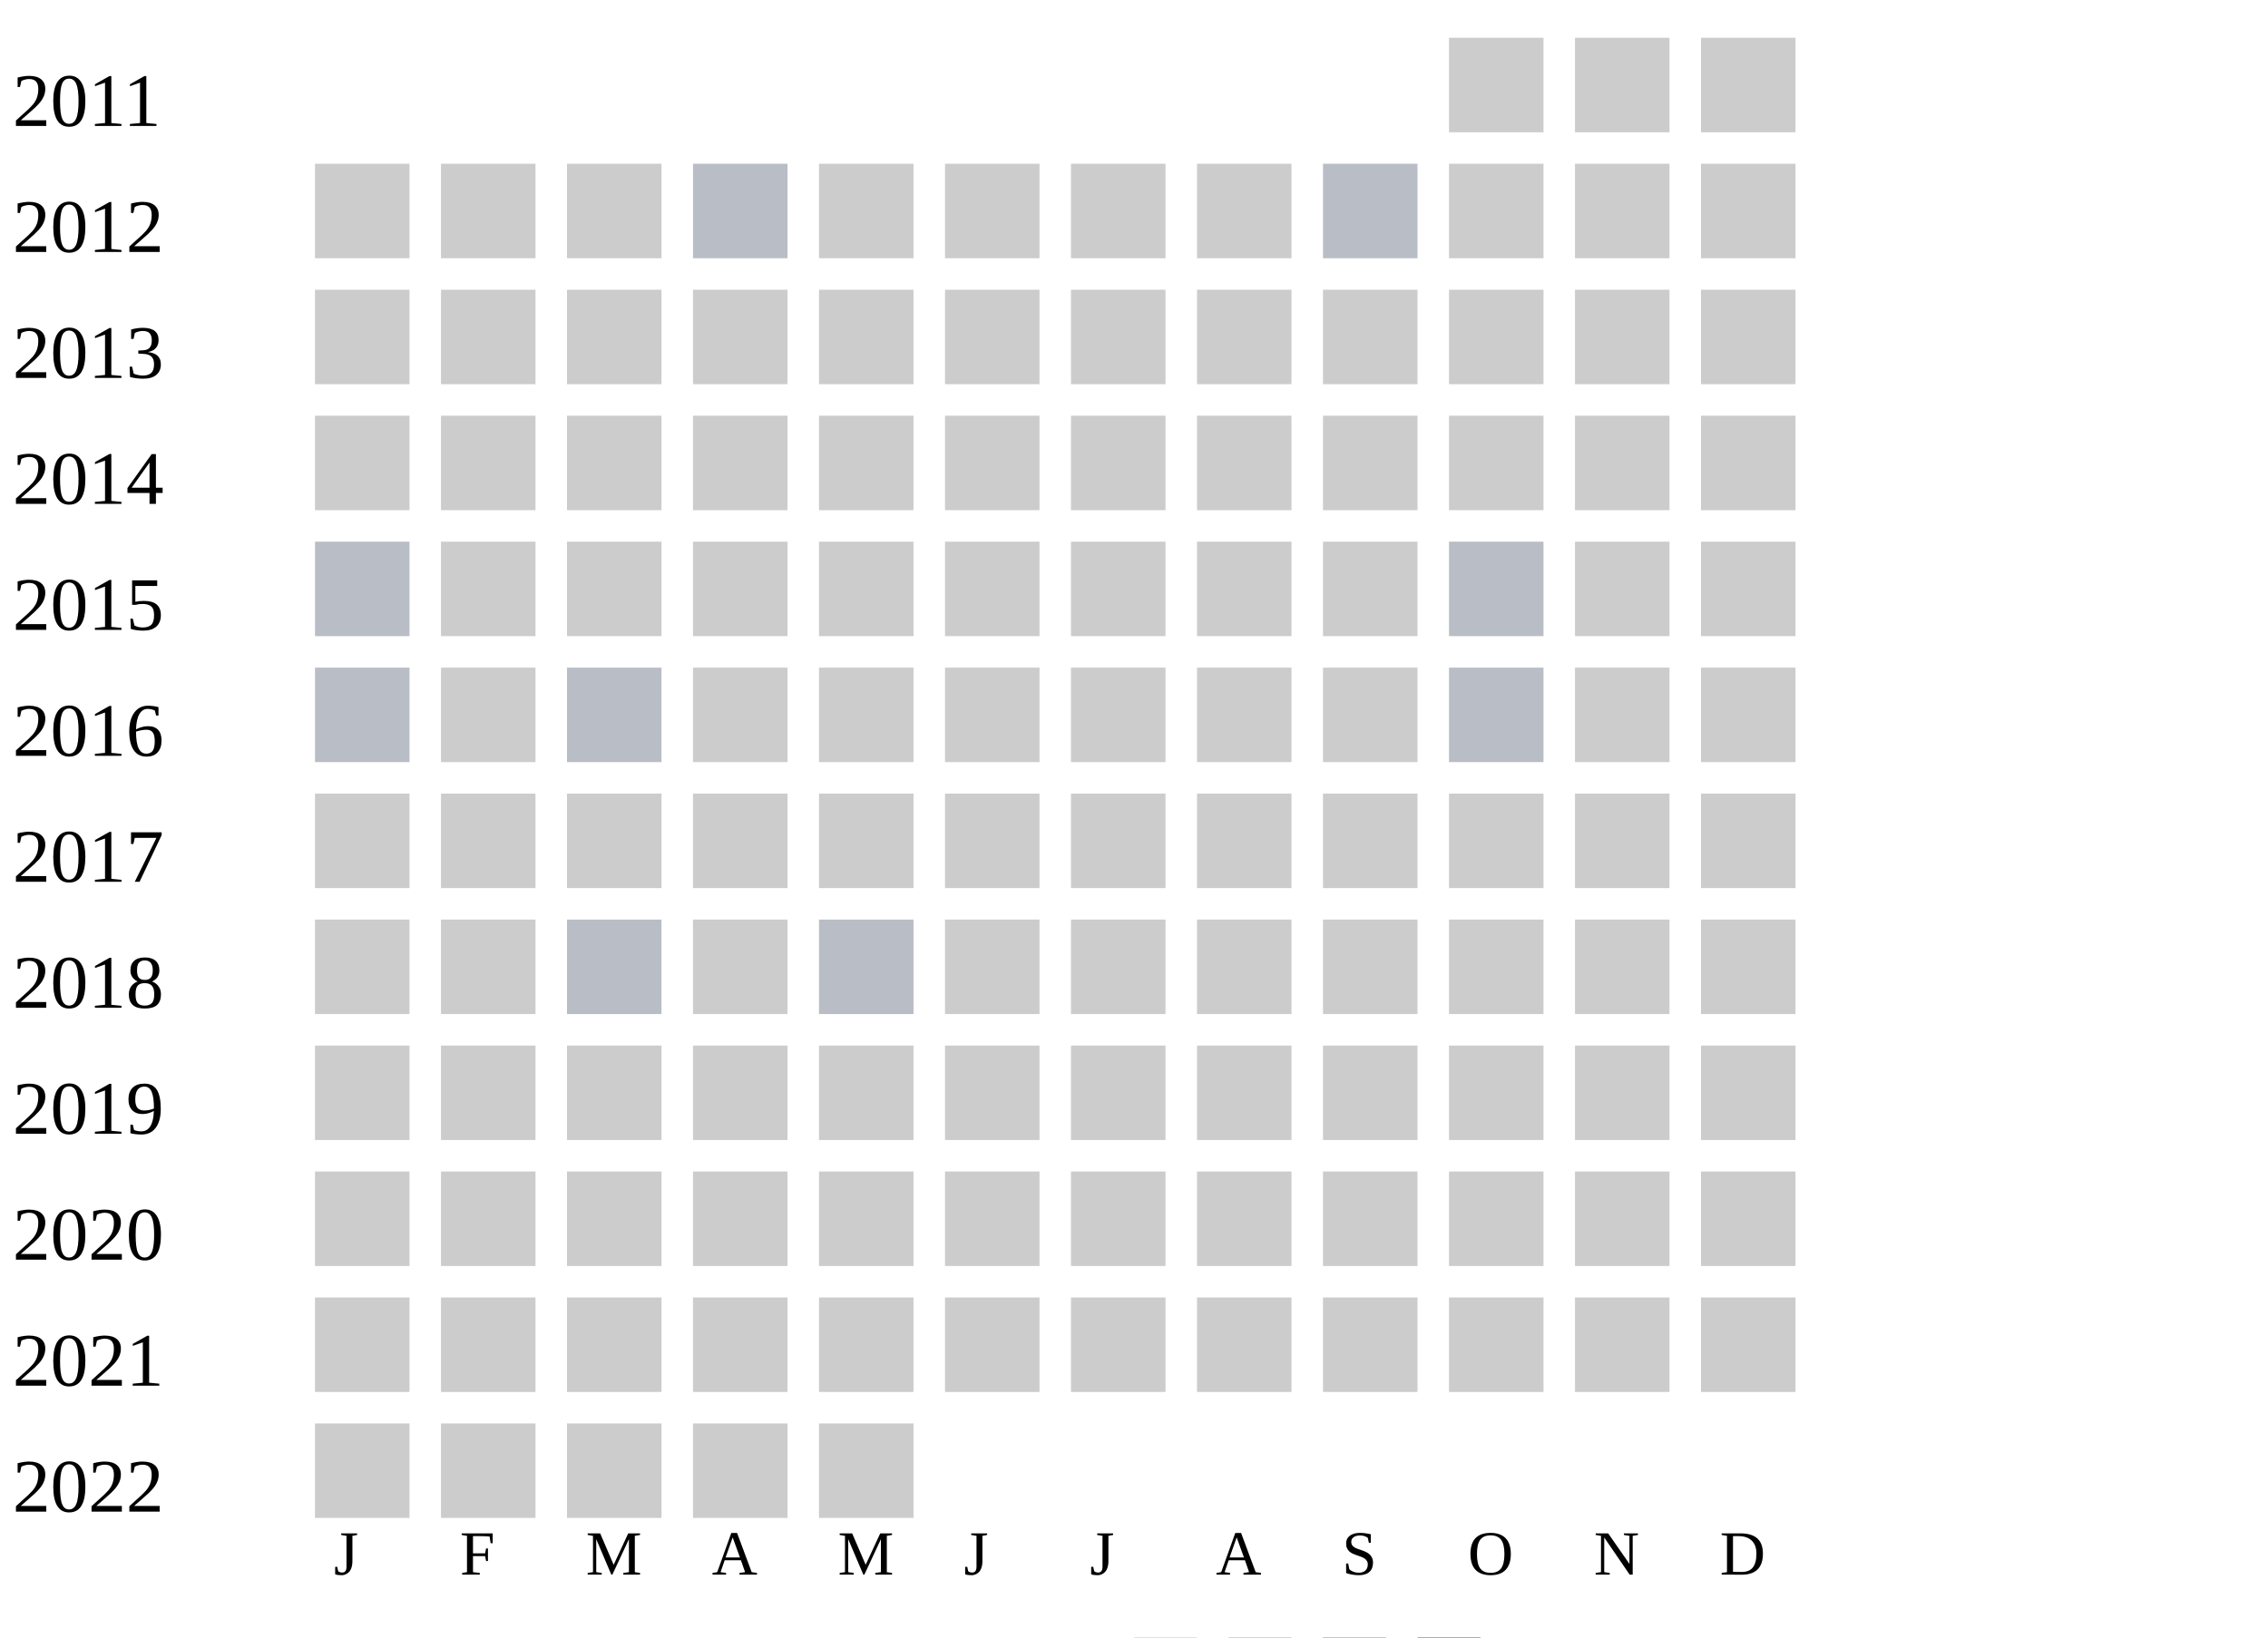
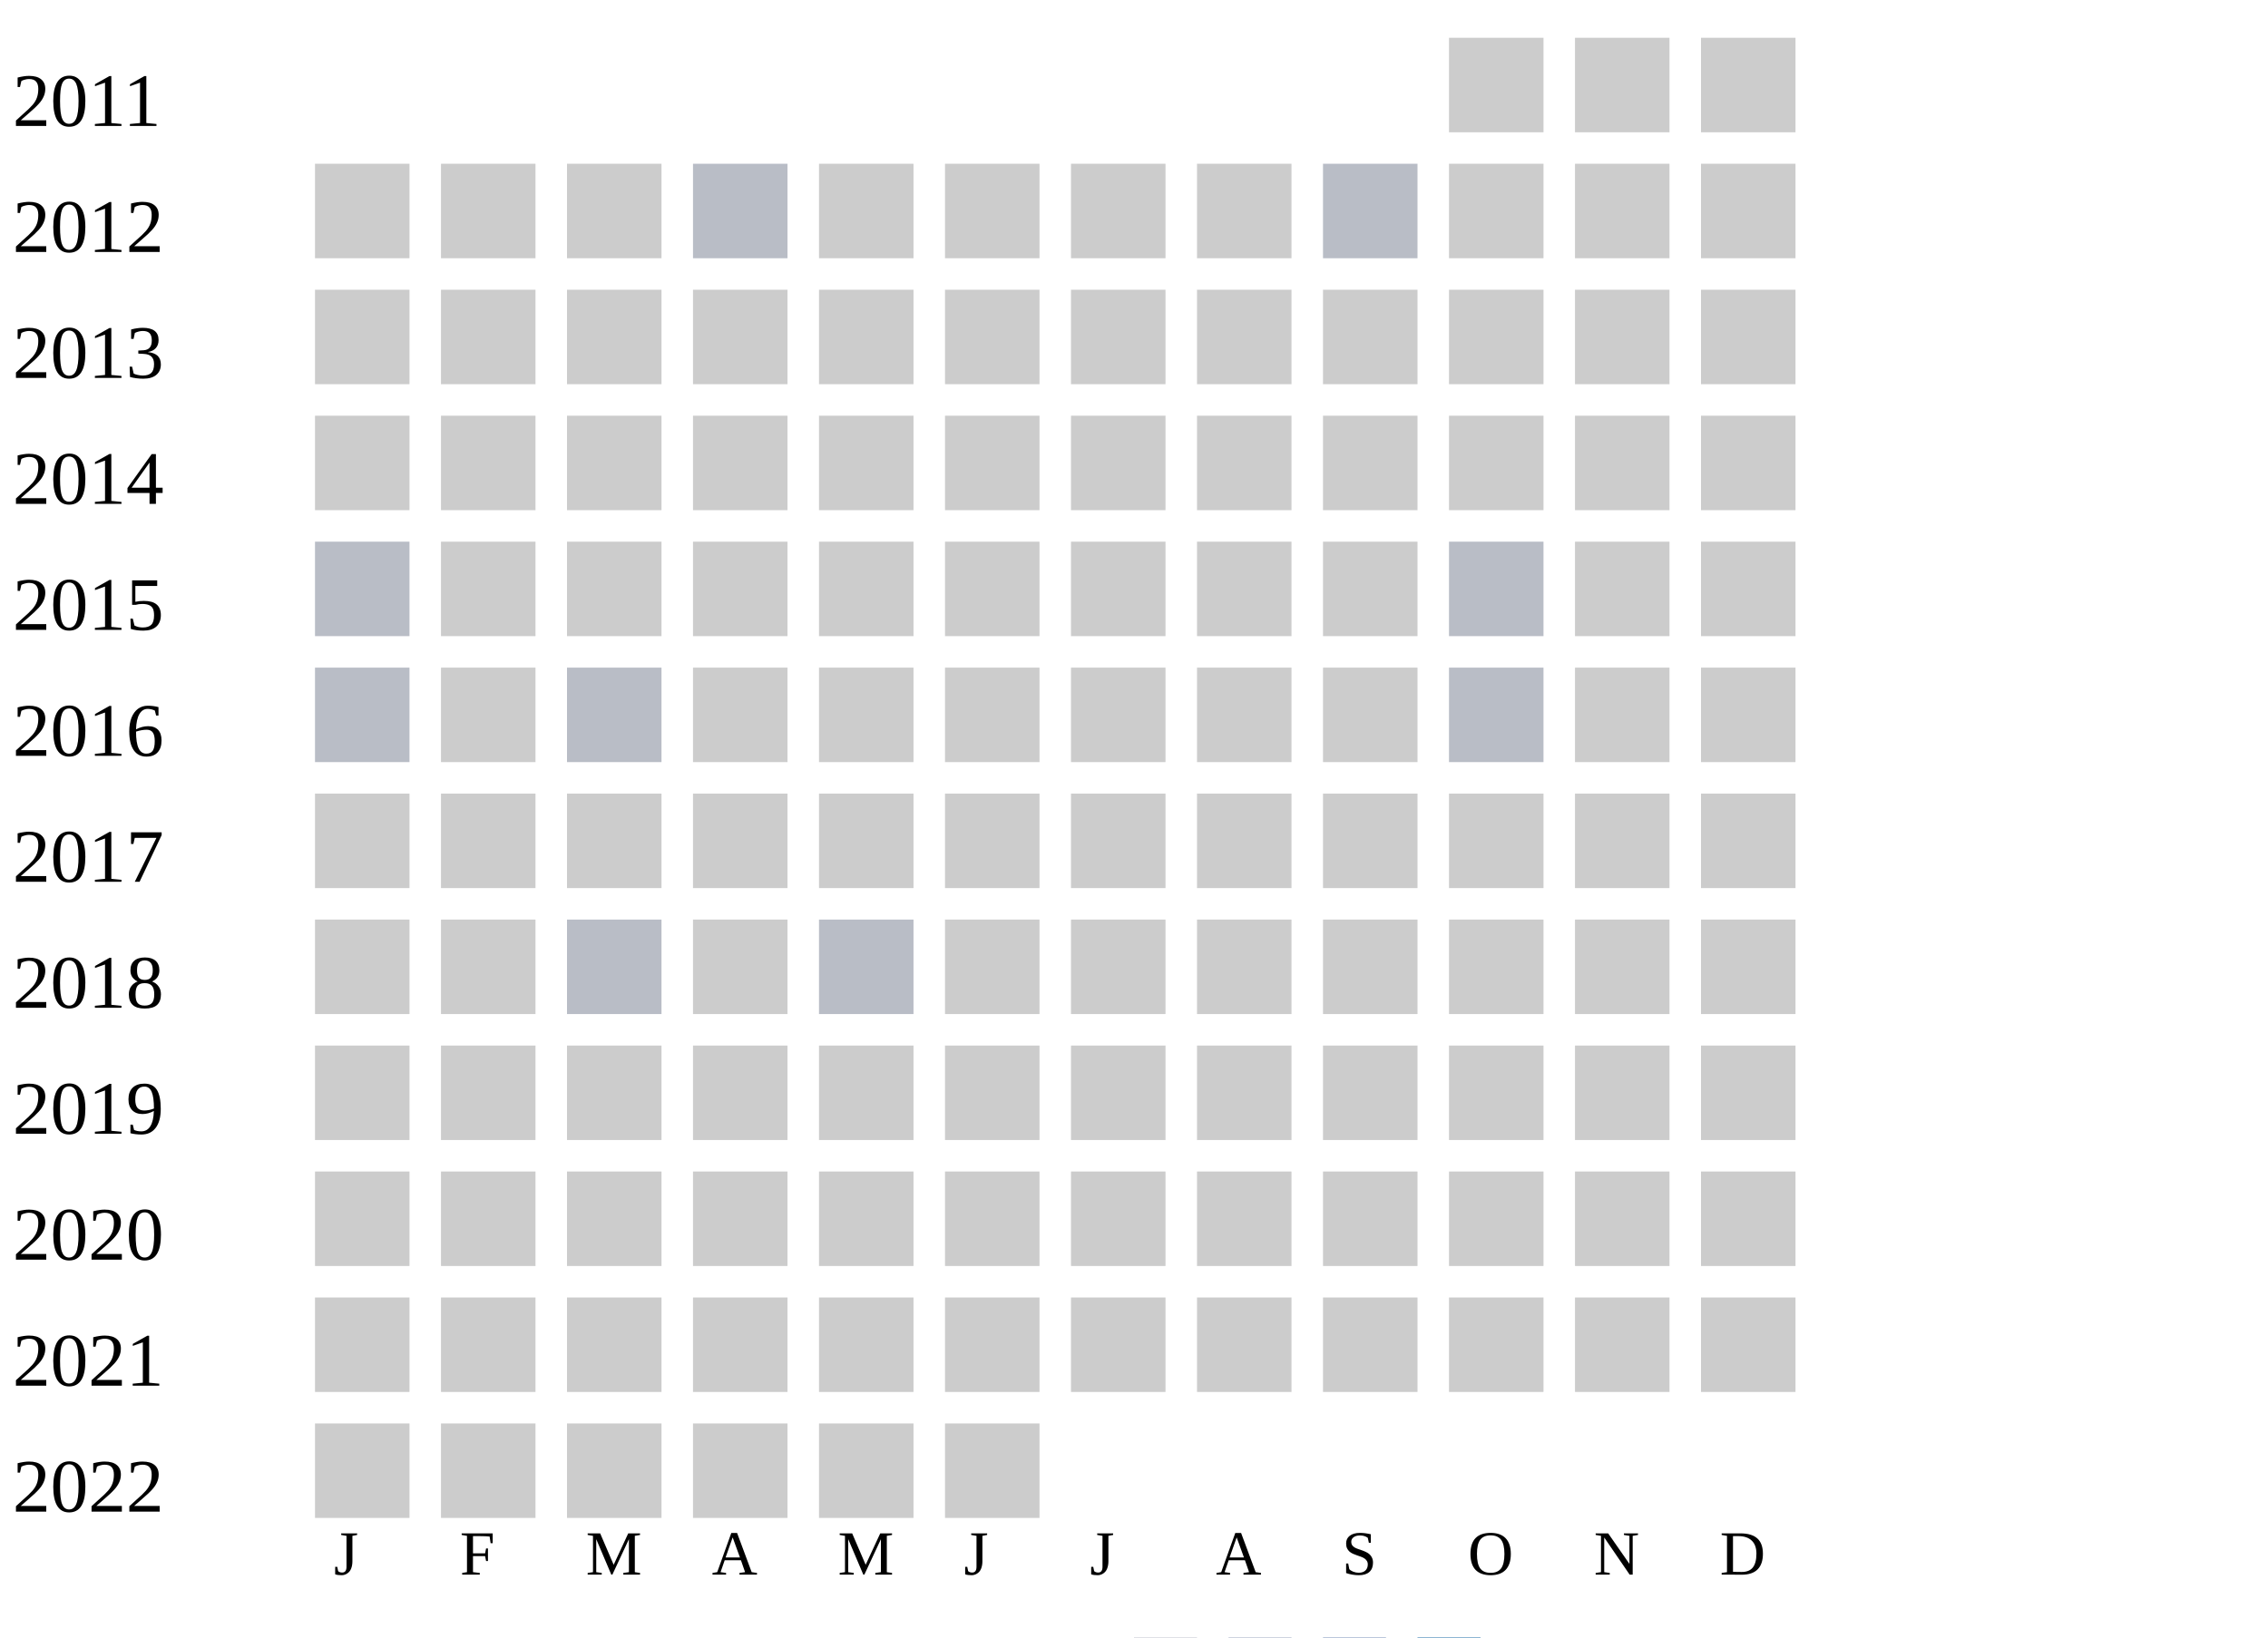
<svg xmlns="http://www.w3.org/2000/svg" width="360" height="260">
  <g transform="translate(0 0)">
    <text x="2" y="20">2011</text>
    <rect x="230" y="6" width="15" height="15" fill="#cccccc" />
    <rect x="250" y="6" width="15" height="15" fill="#cccccc" />
    <rect x="270" y="6" width="15" height="15" fill="#cccccc" />
  </g>
  <g transform="translate(0 20)">
    <text x="2" y="20">2012</text>
    <rect x="50" y="6" width="15" height="15" fill="#cccccc" />
    <rect x="70" y="6" width="15" height="15" fill="#cccccc" />
    <rect x="90" y="6" width="15" height="15" fill="#cccccc" />
    <rect x="110" y="6" width="15" height="15" fill="#b9bdc6" />
    <rect x="130" y="6" width="15" height="15" fill="#cccccc" />
    <rect x="150" y="6" width="15" height="15" fill="#cccccc" />
    <rect x="170" y="6" width="15" height="15" fill="#cccccc" />
    <rect x="190" y="6" width="15" height="15" fill="#cccccc" />
    <rect x="210" y="6" width="15" height="15" fill="#b9bdc6" />
    <rect x="230" y="6" width="15" height="15" fill="#cccccc" />
    <rect x="250" y="6" width="15" height="15" fill="#cccccc" />
    <rect x="270" y="6" width="15" height="15" fill="#cccccc" />
  </g>
  <g transform="translate(0 40)">
    <text x="2" y="20">2013</text>
    <rect x="50" y="6" width="15" height="15" fill="#cccccc" />
    <rect x="70" y="6" width="15" height="15" fill="#cccccc" />
    <rect x="90" y="6" width="15" height="15" fill="#cccccc" />
    <rect x="110" y="6" width="15" height="15" fill="#cccccc" />
    <rect x="130" y="6" width="15" height="15" fill="#cccccc" />
    <rect x="150" y="6" width="15" height="15" fill="#cccccc" />
    <rect x="170" y="6" width="15" height="15" fill="#cccccc" />
    <rect x="190" y="6" width="15" height="15" fill="#cccccc" />
    <rect x="210" y="6" width="15" height="15" fill="#cccccc" />
    <rect x="230" y="6" width="15" height="15" fill="#cccccc" />
    <rect x="250" y="6" width="15" height="15" fill="#cccccc" />
    <rect x="270" y="6" width="15" height="15" fill="#cccccc" />
  </g>
  <g transform="translate(0 60)">
    <text x="2" y="20">2014</text>
    <rect x="50" y="6" width="15" height="15" fill="#cccccc" />
    <rect x="70" y="6" width="15" height="15" fill="#cccccc" />
    <rect x="90" y="6" width="15" height="15" fill="#cccccc" />
    <rect x="110" y="6" width="15" height="15" fill="#cccccc" />
    <rect x="130" y="6" width="15" height="15" fill="#cccccc" />
    <rect x="150" y="6" width="15" height="15" fill="#cccccc" />
    <rect x="170" y="6" width="15" height="15" fill="#cccccc" />
    <rect x="190" y="6" width="15" height="15" fill="#cccccc" />
    <rect x="210" y="6" width="15" height="15" fill="#cccccc" />
    <rect x="230" y="6" width="15" height="15" fill="#cccccc" />
    <rect x="250" y="6" width="15" height="15" fill="#cccccc" />
    <rect x="270" y="6" width="15" height="15" fill="#cccccc" />
  </g>
  <g transform="translate(0 80)">
    <text x="2" y="20">2015</text>
    <rect x="50" y="6" width="15" height="15" fill="#b9bdc6" />
    <rect x="70" y="6" width="15" height="15" fill="#cccccc" />
    <rect x="90" y="6" width="15" height="15" fill="#cccccc" />
    <rect x="110" y="6" width="15" height="15" fill="#cccccc" />
    <rect x="130" y="6" width="15" height="15" fill="#cccccc" />
    <rect x="150" y="6" width="15" height="15" fill="#cccccc" />
    <rect x="170" y="6" width="15" height="15" fill="#cccccc" />
    <rect x="190" y="6" width="15" height="15" fill="#cccccc" />
    <rect x="210" y="6" width="15" height="15" fill="#cccccc" />
    <rect x="230" y="6" width="15" height="15" fill="#b9bdc6" />
    <rect x="250" y="6" width="15" height="15" fill="#cccccc" />
    <rect x="270" y="6" width="15" height="15" fill="#cccccc" />
  </g>
  <g transform="translate(0 100)">
    <text x="2" y="20">2016</text>
    <rect x="50" y="6" width="15" height="15" fill="#b9bdc6" />
    <rect x="70" y="6" width="15" height="15" fill="#cccccc" />
    <rect x="90" y="6" width="15" height="15" fill="#b9bdc6" />
    <rect x="110" y="6" width="15" height="15" fill="#cccccc" />
    <rect x="130" y="6" width="15" height="15" fill="#cccccc" />
    <rect x="150" y="6" width="15" height="15" fill="#cccccc" />
    <rect x="170" y="6" width="15" height="15" fill="#cccccc" />
    <rect x="190" y="6" width="15" height="15" fill="#cccccc" />
    <rect x="210" y="6" width="15" height="15" fill="#cccccc" />
    <rect x="230" y="6" width="15" height="15" fill="#b9bdc6" />
    <rect x="250" y="6" width="15" height="15" fill="#cccccc" />
    <rect x="270" y="6" width="15" height="15" fill="#cccccc" />
  </g>
  <g transform="translate(0 120)">
    <text x="2" y="20">2017</text>
    <rect x="50" y="6" width="15" height="15" fill="#cccccc" />
    <rect x="70" y="6" width="15" height="15" fill="#cccccc" />
    <rect x="90" y="6" width="15" height="15" fill="#cccccc" />
    <rect x="110" y="6" width="15" height="15" fill="#cccccc" />
    <rect x="130" y="6" width="15" height="15" fill="#cccccc" />
    <rect x="150" y="6" width="15" height="15" fill="#cccccc" />
    <rect x="170" y="6" width="15" height="15" fill="#cccccc" />
    <rect x="190" y="6" width="15" height="15" fill="#cccccc" />
    <rect x="210" y="6" width="15" height="15" fill="#cccccc" />
    <rect x="230" y="6" width="15" height="15" fill="#cccccc" />
    <rect x="250" y="6" width="15" height="15" fill="#cccccc" />
    <rect x="270" y="6" width="15" height="15" fill="#cccccc" />
  </g>
  <g transform="translate(0 140)">
    <text x="2" y="20">2018</text>
    <rect x="50" y="6" width="15" height="15" fill="#cccccc" />
    <rect x="70" y="6" width="15" height="15" fill="#cccccc" />
    <rect x="90" y="6" width="15" height="15" fill="#b9bdc6" />
    <rect x="110" y="6" width="15" height="15" fill="#cccccc" />
    <rect x="130" y="6" width="15" height="15" fill="#b9bdc6" />
    <rect x="150" y="6" width="15" height="15" fill="#cccccc" />
    <rect x="170" y="6" width="15" height="15" fill="#cccccc" />
    <rect x="190" y="6" width="15" height="15" fill="#cccccc" />
    <rect x="210" y="6" width="15" height="15" fill="#cccccc" />
    <rect x="230" y="6" width="15" height="15" fill="#cccccc" />
    <rect x="250" y="6" width="15" height="15" fill="#cccccc" />
    <rect x="270" y="6" width="15" height="15" fill="#cccccc" />
  </g>
  <g transform="translate(0 160)">
    <text x="2" y="20">2019</text>
    <rect x="50" y="6" width="15" height="15" fill="#cccccc" />
    <rect x="70" y="6" width="15" height="15" fill="#cccccc" />
    <rect x="90" y="6" width="15" height="15" fill="#cccccc" />
    <rect x="110" y="6" width="15" height="15" fill="#cccccc" />
    <rect x="130" y="6" width="15" height="15" fill="#cccccc" />
    <rect x="150" y="6" width="15" height="15" fill="#cccccc" />
    <rect x="170" y="6" width="15" height="15" fill="#cccccc" />
    <rect x="190" y="6" width="15" height="15" fill="#cccccc" />
    <rect x="210" y="6" width="15" height="15" fill="#cccccc" />
    <rect x="230" y="6" width="15" height="15" fill="#cccccc" />
    <rect x="250" y="6" width="15" height="15" fill="#cccccc" />
    <rect x="270" y="6" width="15" height="15" fill="#cccccc" />
  </g>
  <g transform="translate(0 180)">
    <text x="2" y="20">2020</text>
    <rect x="50" y="6" width="15" height="15" fill="#cccccc" />
    <rect x="70" y="6" width="15" height="15" fill="#cccccc" />
    <rect x="90" y="6" width="15" height="15" fill="#cccccc" />
    <rect x="110" y="6" width="15" height="15" fill="#cccccc" />
    <rect x="130" y="6" width="15" height="15" fill="#cccccc" />
    <rect x="150" y="6" width="15" height="15" fill="#cccccc" />
    <rect x="170" y="6" width="15" height="15" fill="#cccccc" />
    <rect x="190" y="6" width="15" height="15" fill="#cccccc" />
    <rect x="210" y="6" width="15" height="15" fill="#cccccc" />
    <rect x="230" y="6" width="15" height="15" fill="#cccccc" />
    <rect x="250" y="6" width="15" height="15" fill="#cccccc" />
    <rect x="270" y="6" width="15" height="15" fill="#cccccc" />
  </g>
  <g transform="translate(0 200)">
    <text x="2" y="20">2021</text>
    <rect x="50" y="6" width="15" height="15" fill="#cccccc" />
    <rect x="70" y="6" width="15" height="15" fill="#cccccc" />
    <rect x="90" y="6" width="15" height="15" fill="#cccccc" />
    <rect x="110" y="6" width="15" height="15" fill="#cccccc" />
    <rect x="130" y="6" width="15" height="15" fill="#cccccc" />
    <rect x="150" y="6" width="15" height="15" fill="#cccccc" />
    <rect x="170" y="6" width="15" height="15" fill="#cccccc" />
    <rect x="190" y="6" width="15" height="15" fill="#cccccc" />
    <rect x="210" y="6" width="15" height="15" fill="#cccccc" />
    <rect x="230" y="6" width="15" height="15" fill="#cccccc" />
    <rect x="250" y="6" width="15" height="15" fill="#cccccc" />
    <rect x="270" y="6" width="15" height="15" fill="#cccccc" />
  </g>
  <g transform="translate(0 220)">
    <text x="2" y="20">2022</text>
    <rect x="50" y="6" width="15" height="15" fill="#cccccc" />
    <rect x="70" y="6" width="15" height="15" fill="#cccccc" />
    <rect x="90" y="6" width="15" height="15" fill="#cccccc" />
    <rect x="110" y="6" width="15" height="15" fill="#cccccc" />
    <rect x="130" y="6" width="15" height="15" fill="#cccccc" />
+     <rect x="150" y="6" width="15" height="15" fill="#cccccc" />
  </g>
  <text style="font-size: 10px; text-align: center" x="53" y="250">J</text>
  <text style="font-size: 10px; text-align: center" x="73" y="250">F</text>
  <text style="font-size: 10px; text-align: center" x="93" y="250">M</text>
  <text style="font-size: 10px; text-align: center" x="113" y="250">A</text>
  <text style="font-size: 10px; text-align: center" x="133" y="250">M</text>
  <text style="font-size: 10px; text-align: center" x="153" y="250">J</text>
  <text style="font-size: 10px; text-align: center" x="173" y="250">J</text>
  <text style="font-size: 10px; text-align: center" x="193" y="250">A</text>
  <text style="font-size: 10px; text-align: center" x="213" y="250">S</text>
  <text style="font-size: 10px; text-align: center" x="233" y="250">O</text>
  <text style="font-size: 10px; text-align: center" x="253" y="250">N</text>
  <text style="font-size: 10px; text-align: center" x="273" y="250">D</text>
  <text style="font-size: 10px;" x="155" y="269">Less</text>
  <rect fill="#b9bdc6" width="10" height="10" x="180" y="260" />
  <rect fill="#919fba" width="10" height="10" x="195" y="260" />
  <rect fill="#6882ae" width="10" height="10" x="210" y="260" />
  <rect fill="#005a9c" width="10" height="10" x="225" y="260" />
  <text x="240" y="269" style="font-size: 10px;">More</text>
</svg>
